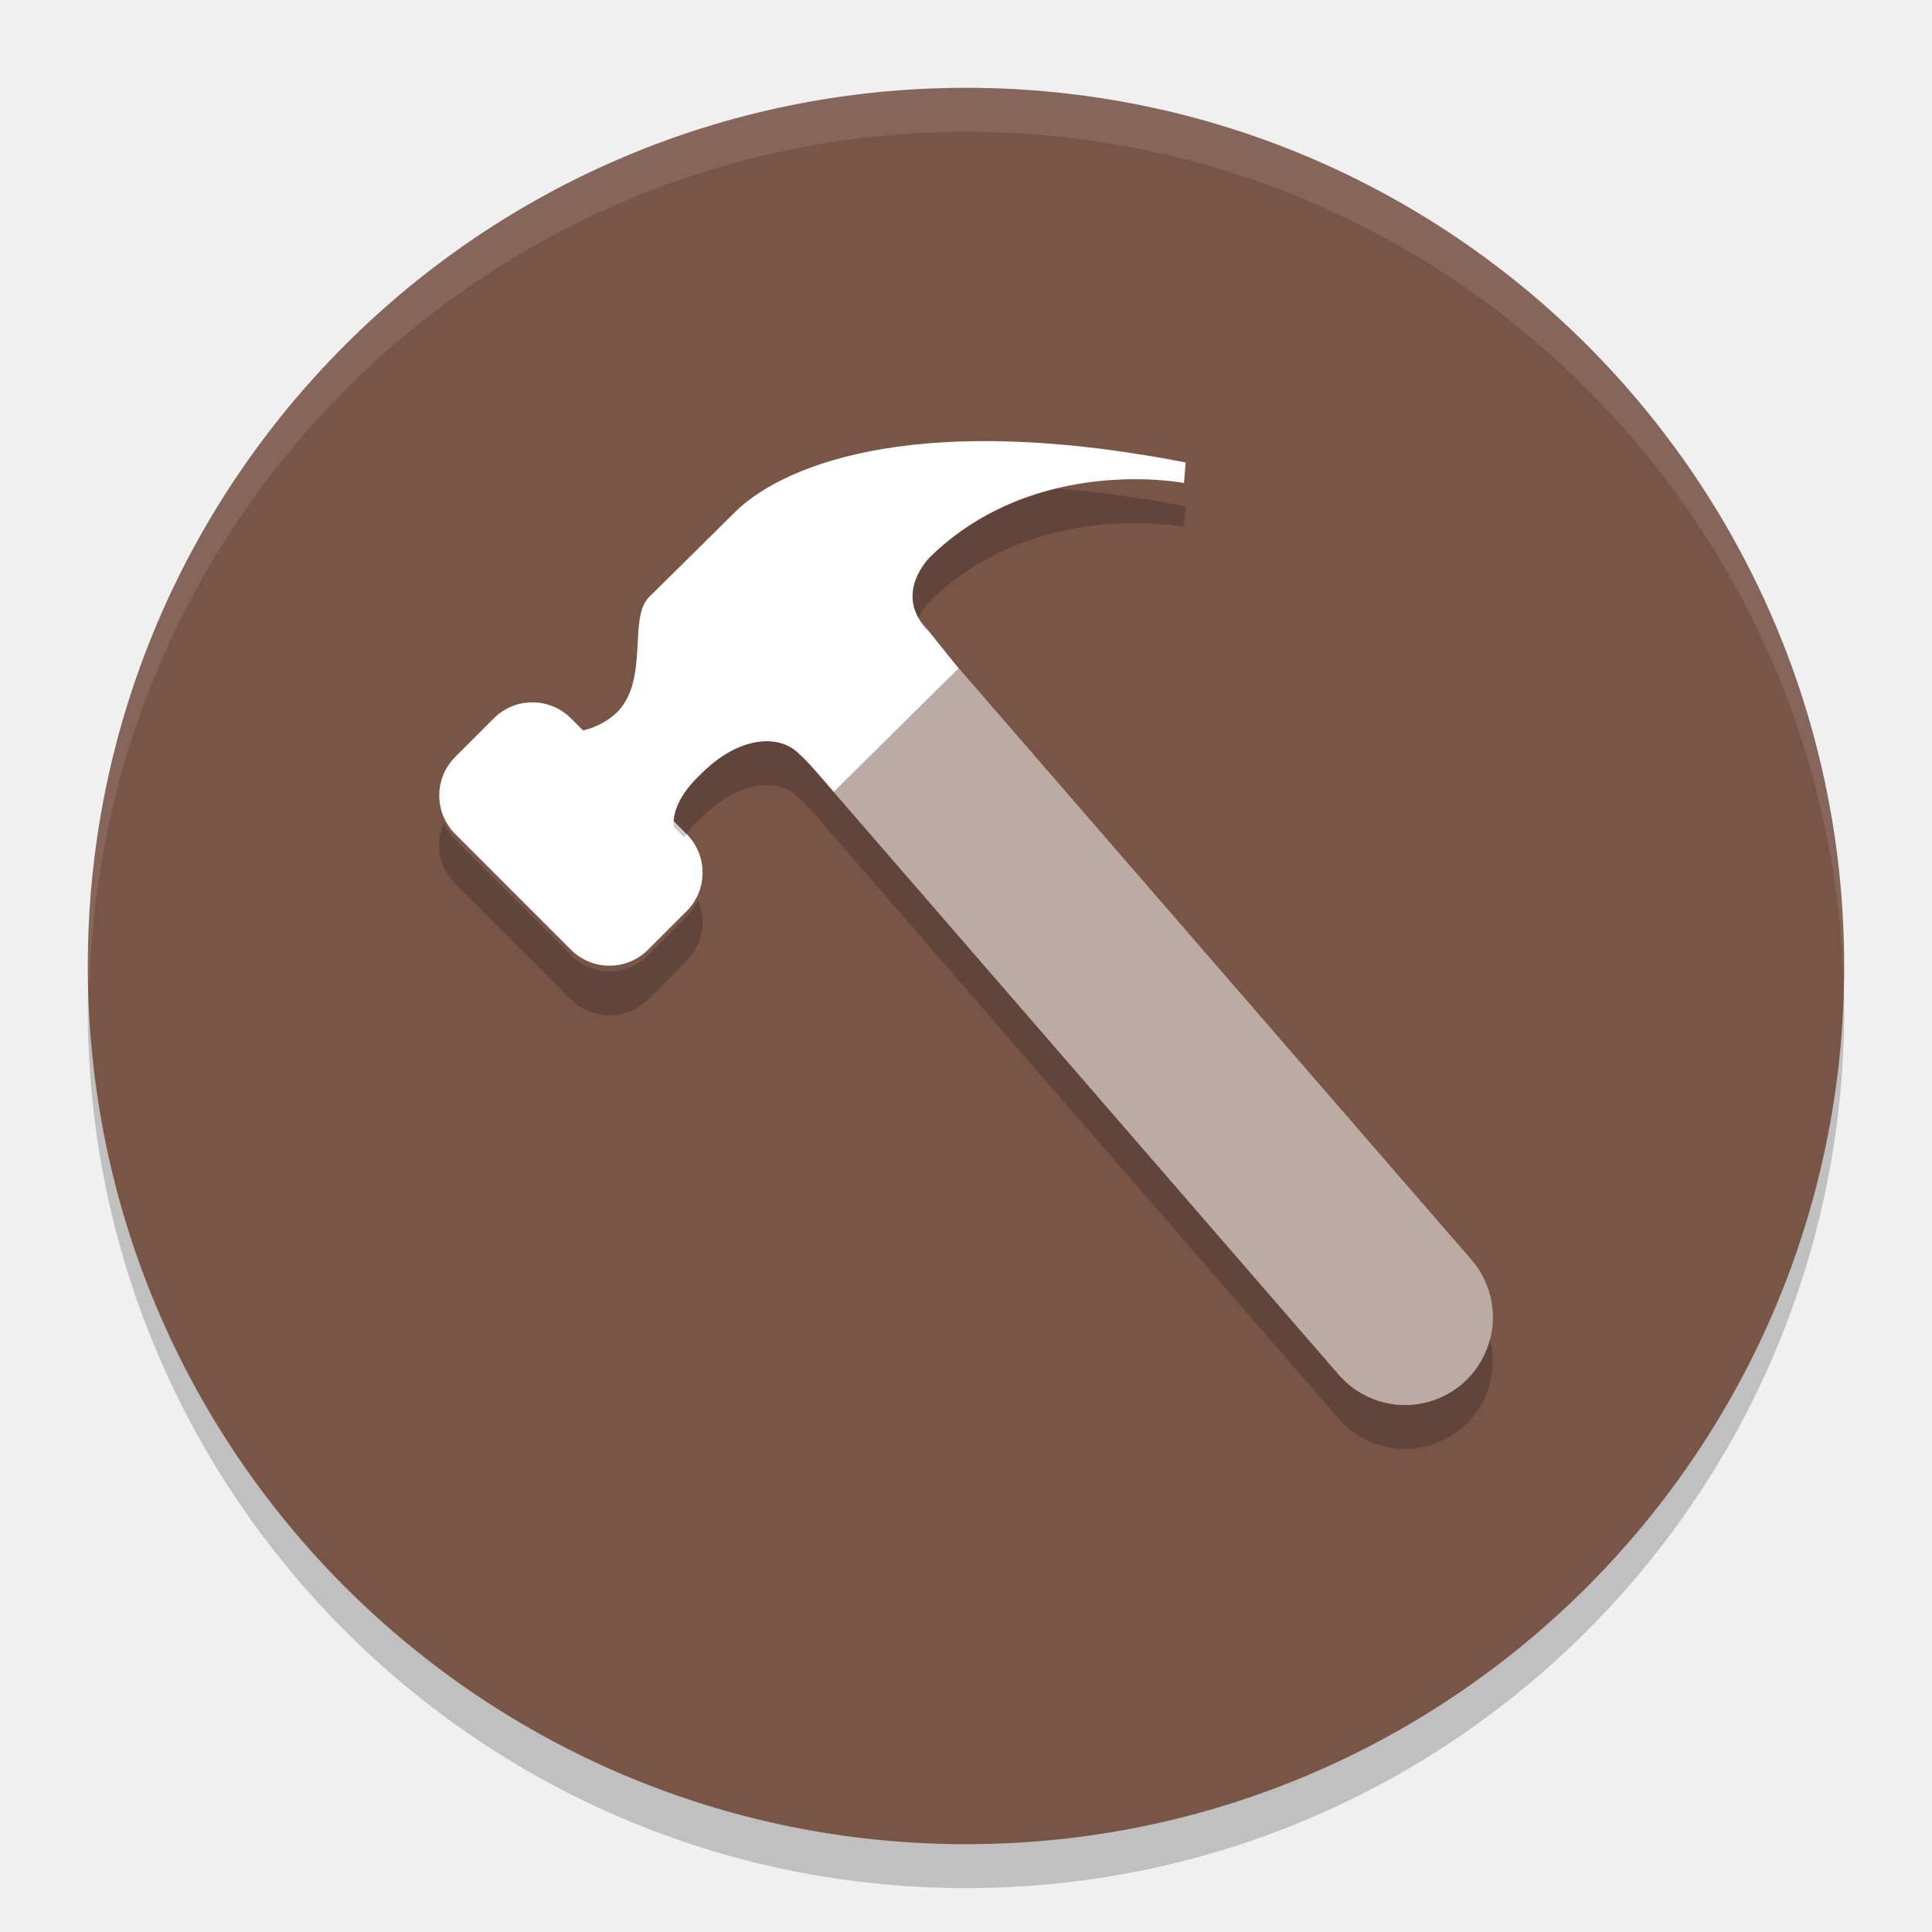
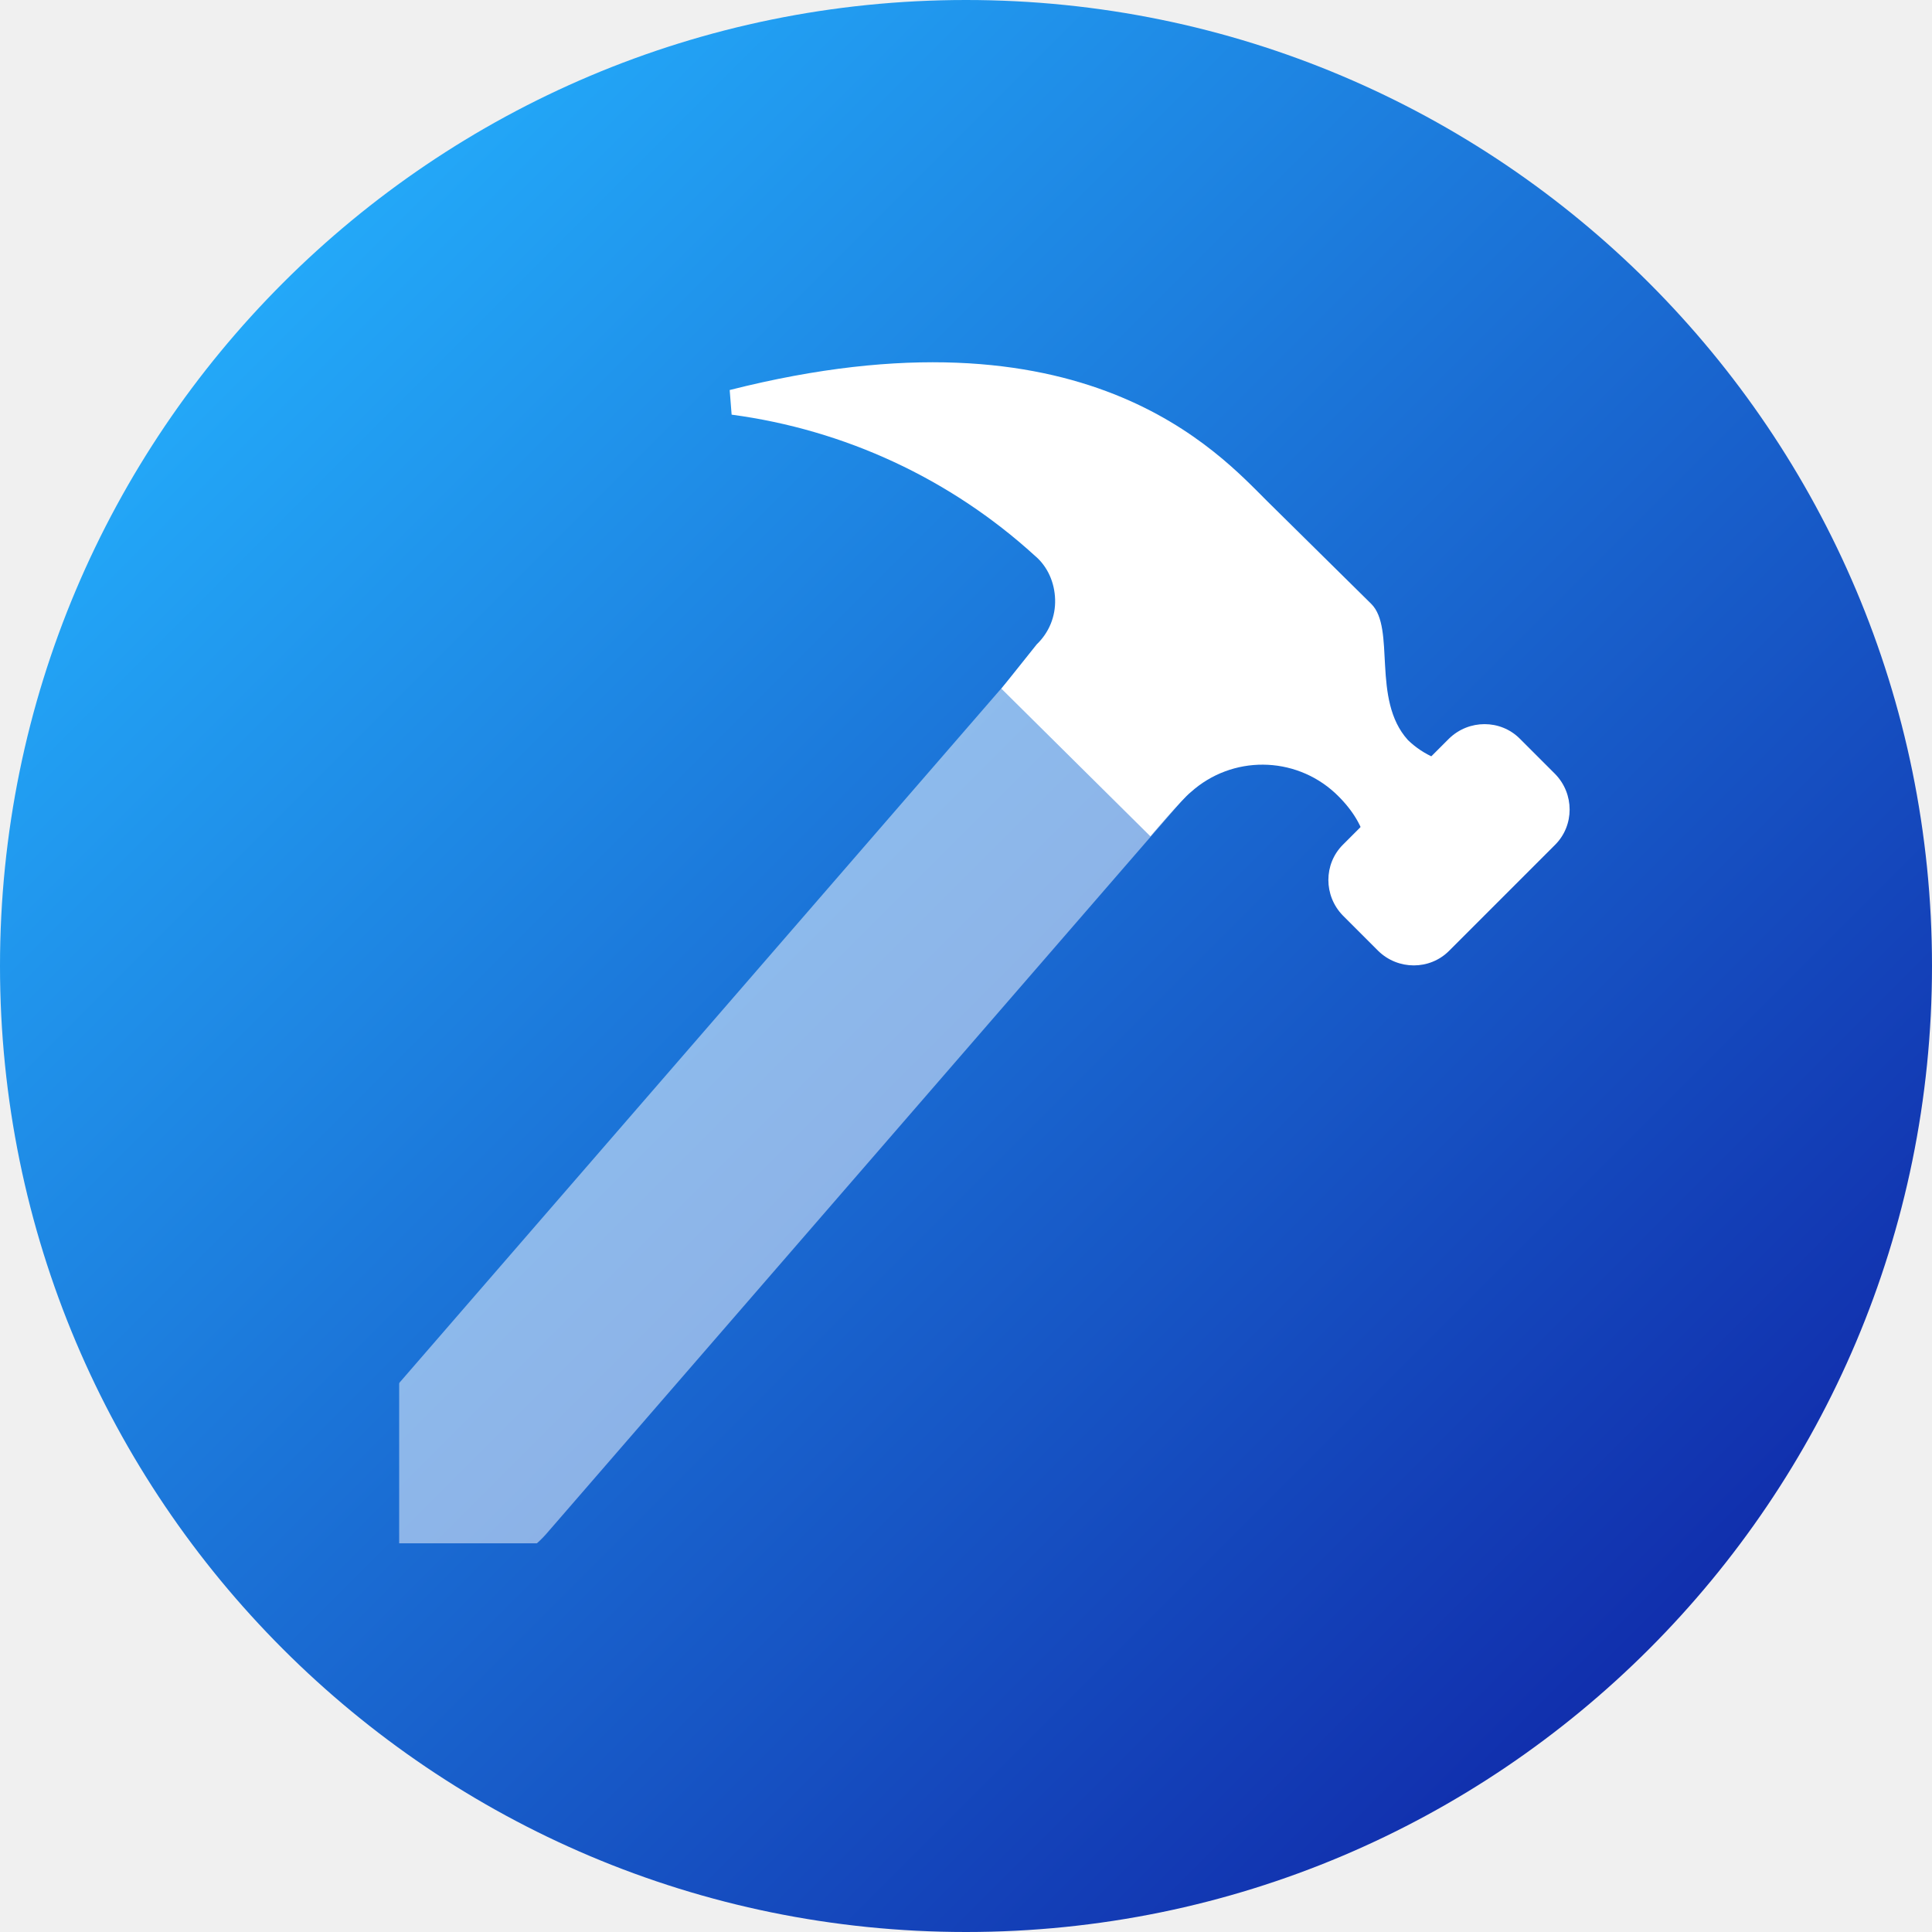
- <svg xmlns="http://www.w3.org/2000/svg" width="22" height="22" version="1.1">
-   <circle style="opacity:0.2" cx="11" cy="11.5" r="10" />
-   <circle style="fill:#795548" cx="11" cy="11" r="10" />
-   <path style="opacity:0.1;fill:#ffffff" d="M 11,1 A 10,10 0 0 0 1,11 10,10 0 0 0 1.018,11.25 10,10 0 0 1 11,1.5 10,10 0 0 1 20.991,11.125 10,10 0 0 0 21,11 10,10 0 0 0 11,1 Z" />
-   <path style="fill:#ffffff" d="M 7.763,9.562 C 7.596,9.452 7.652,9.123 7.966,8.83 8.41,8.372 8.884,8.354 9.106,8.592 9.199,8.665 9.495,9.015 9.495,9.015 L 10.915,7.61 10.576,7.187 C 10.15,6.766 10.594,6.34 10.594,6.34 11.797,5.169 13.482,5.5 13.482,5.5 l 0.019,-0.234 C 10.272,4.639 8.836,5.37 8.373,5.828 7.948,6.249 7.504,6.688 7.392,6.798 c -0.241,0.238 0,0.915 -0.352,1.3 -0.167,0.165 -0.389,0.238 -0.555,0.238 z" />
-   <rect style="fill:#ffffff" width="1.863" height="3.105" x="-3.05" y="9.76" rx=".621" transform="rotate(-45)" />
-   <path style="opacity:0.5;fill:none;stroke:#ffffff;stroke-width:2;stroke-linecap:round;stroke-linejoin:round" d="M 9.5,7.5 16,15" />
-   <path style="opacity:0.2" d="m 12.033,5.562 c -0.471,0.114 -0.99,0.339 -1.439,0.777 0,0 -0.342,0.331 -0.135,0.697 C 10.518,6.919 10.594,6.84 10.594,6.84 11.797,5.668 13.482,6 13.482,6 L 13.5,5.766 C 12.96,5.661 12.476,5.599 12.033,5.562 Z M 8.766,8.441 C 8.534,8.429 8.244,8.544 7.967,8.83 7.743,9.038 7.649,9.265 7.674,9.418 L 7.791,9.535 C 7.837,9.467 7.894,9.397 7.967,9.33 8.411,8.872 8.883,8.854 9.105,9.092 c 0.032,0.025 0.09,0.088 0.15,0.154 l 5.988,6.908 a 1,1 0 0 0 1.41,0.102 1,1 0 0 0 0.312,-1.01 1,1 0 0 1 -0.312,0.51 1,1 0 0 1 -1.41,-0.102 L 9.256,8.746 C 9.195,8.68 9.138,8.617 9.105,8.592 9.022,8.503 8.905,8.449 8.766,8.441 Z M 5.053,9.371 C 4.952,9.598 4.994,9.873 5.182,10.061 L 6.5,11.379 c 0.243,0.243 0.636,0.243 0.879,0 L 7.818,10.939 C 8.006,10.752 8.048,10.478 7.947,10.25 c -0.03,0.069 -0.072,0.133 -0.129,0.189 l -0.439,0.439 c -0.243,0.243 -0.636,0.243 -0.879,0 L 5.182,9.561 C 5.125,9.504 5.083,9.44 5.053,9.371 Z" />
+ <svg xmlns="http://www.w3.org/2000/svg" xmlns:xlink="http://www.w3.org/1999/xlink" width="16px" height="16px" viewBox="0 0 16 16" version="1.1">
+   <defs>
+     <linearGradient id="linear0" gradientUnits="userSpaceOnUse" x1="2.343" y1="2.343" x2="13.657" y2="13.657">
+       <stop offset="0" style="stop-color:rgb(13.725%,65.882%,97.255%);stop-opacity:1;" />
+       <stop offset="1" style="stop-color:rgb(6.667%,18.431%,67.843%);stop-opacity:1;" />
+     </linearGradient>
+     <filter id="alpha" filterUnits="objectBoundingBox" x="0%" y="0%" width="100%" height="100%">
+       <feColorMatrix type="matrix" in="SourceGraphic" values="0 0 0 0 1 0 0 0 0 1 0 0 0 0 1 0 0 0 1 0" />
+     </filter>
+     <mask id="mask0">
+       <g filter="url(#alpha)">
+         <rect x="0" y="0" width="16" height="16" style="fill:rgb(0%,0%,0%);fill-opacity:0.502;stroke:none;" />
+       </g>
+     </mask>
+     <clipPath id="clip1">
+       <rect x="0" y="0" width="16" height="16" />
+     </clipPath>
+     <g id="surface5" clip-path="url(#clip1)">
+       <path style="fill:none;stroke-width:1.739;stroke-linecap:round;stroke-linejoin:round;stroke:rgb(100%,100%,100%);stroke-opacity:1;stroke-miterlimit:4;" d="M 3.871 12.129 L 9.523 5.609 " />
+     </g>
+   </defs>
+   <g id="surface1">
+     <path style=" stroke:none;fill-rule:nonzero;fill:url(#linear0);" d="M 16 8 C 16 12.418 12.418 16 8 16 C 3.582 16 0 12.418 0 8 C 0 3.582 3.582 0 8 0 C 12.418 0 16 3.582 16 8 Z M 16 8 " />
+     <path style=" stroke:none;fill-rule:nonzero;fill:rgb(100%,100%,100%);fill-opacity:1;" d="M 12.145 6.336 C 11.961 6.328 11.789 6.254 11.66 6.129 C 11.355 5.793 11.562 5.203 11.355 5 L 10.5 4.156 C 10.098 3.758 8.988 2.484 6.043 3.23 L 6.059 3.434 C 6.996 3.559 7.871 3.965 8.57 4.602 C 8.676 4.691 8.734 4.824 8.738 4.965 C 8.742 5.105 8.688 5.238 8.586 5.336 L 8.293 5.703 L 9.527 6.926 C 9.527 6.926 9.785 6.621 9.863 6.559 C 10.203 6.254 10.719 6.258 11.055 6.566 C 11.328 6.82 11.379 7.105 11.234 7.203 Z M 12.145 6.336 " />
+     <path style=" stroke:none;fill-rule:nonzero;fill:rgb(100%,100%,100%);fill-opacity:1;" d="M 11.121 6.996 L 12 6.117 C 12.164 5.957 12.426 5.957 12.586 6.117 L 12.879 6.41 C 13.039 6.574 13.039 6.836 12.879 6.996 L 12 7.875 C 11.84 8.035 11.578 8.035 11.414 7.875 L 11.121 7.582 C 10.961 7.418 10.961 7.156 11.121 6.996 Z M 11.121 6.996 " />
+     <use xlink:href="#surface5" mask="url(#mask0)" />
+   </g>
</svg>
